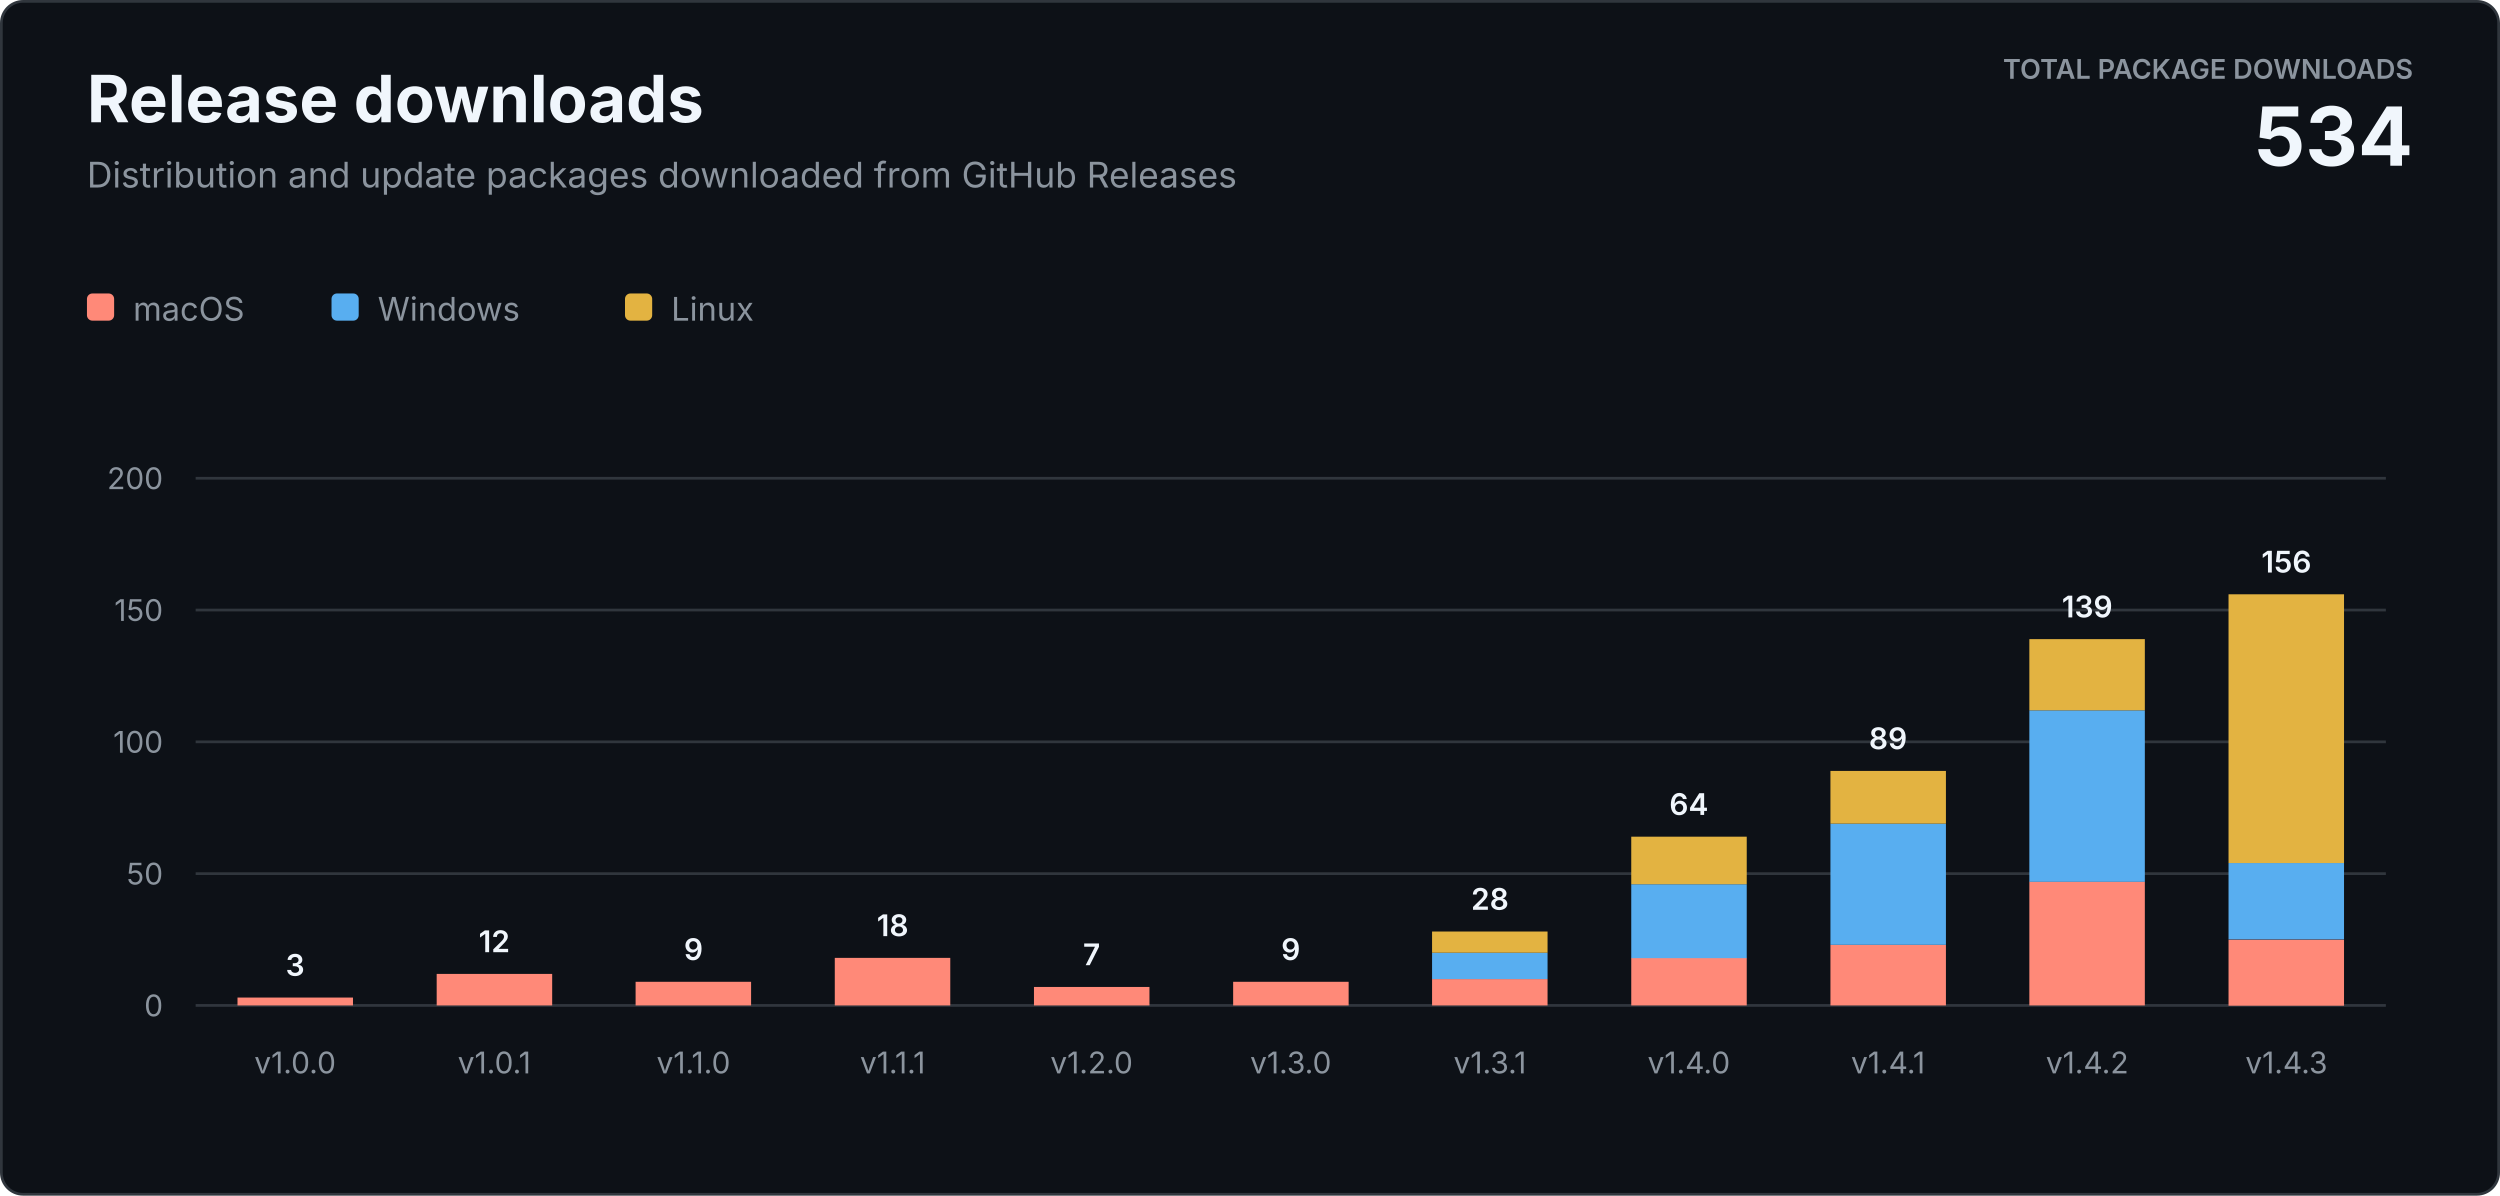
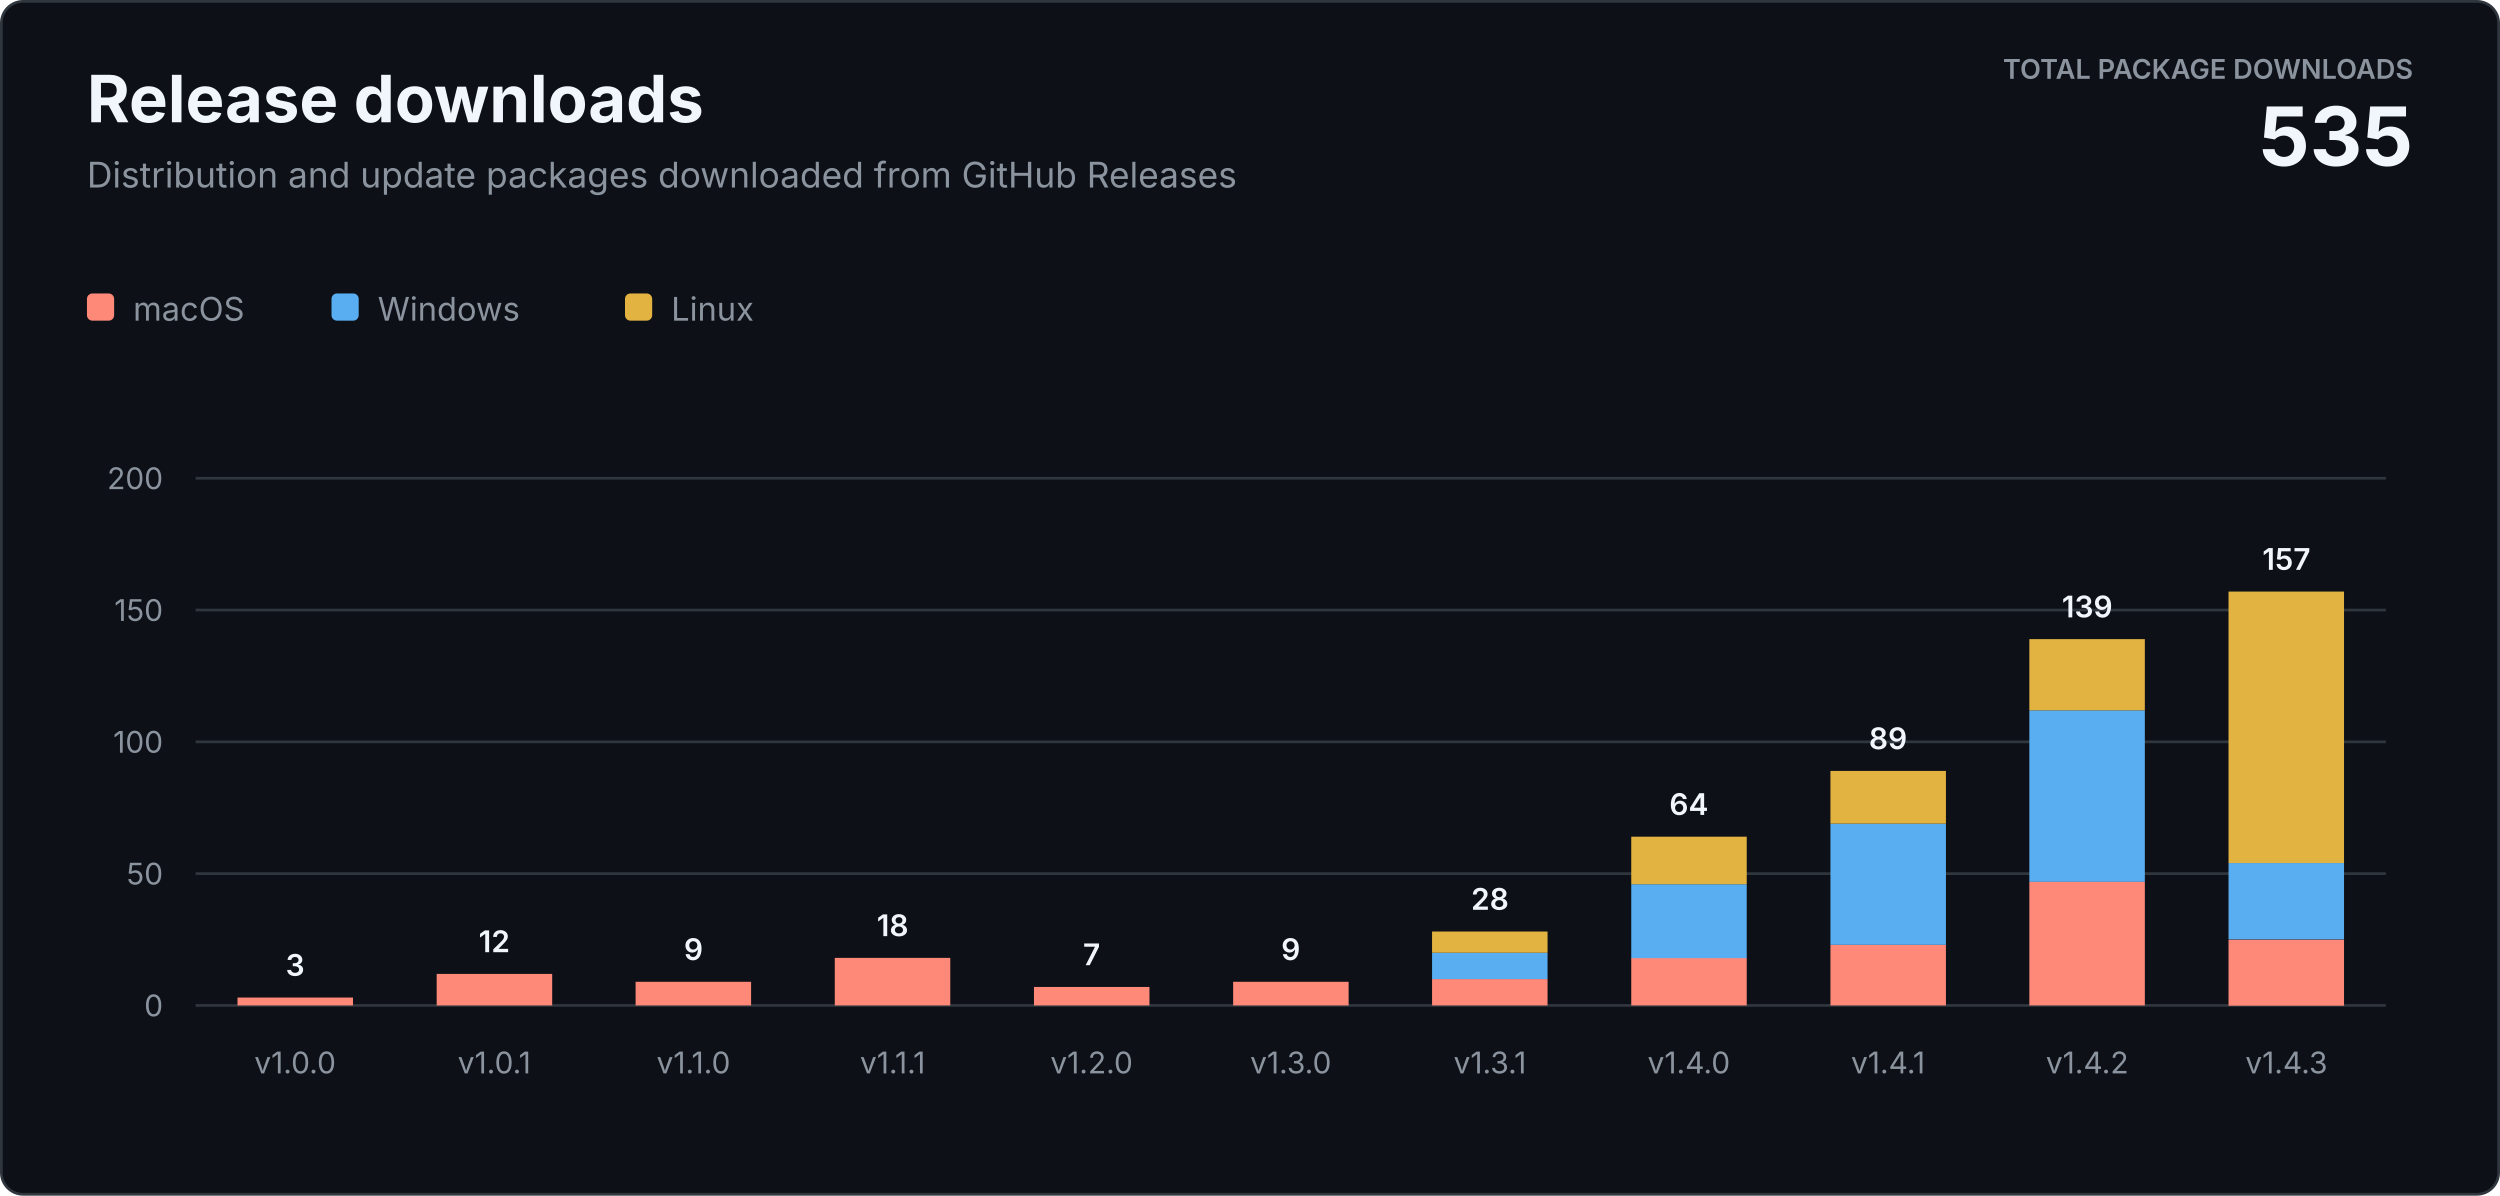
<svg xmlns="http://www.w3.org/2000/svg" width="920" height="440" viewBox="0 0 920 440" role="img" aria-labelledby="title description">
  <style>
    text { font-family: -apple-system, BlinkMacSystemFont, "Segoe UI", sans-serif; letter-spacing: 0; }
    .heading { fill: #f0f6fc; font-size: 24px; font-weight: 700; }
    .subtitle { fill: #8b949e; font-size: 13px; }
    .total-label { fill: #8b949e; font-size: 10px; font-weight: 600; }
    .total-value { fill: #f0f6fc; font-size: 30px; font-weight: 700; }
    .axis { fill: #8b949e; font-size: 11px; }
    .value { fill: #f0f6fc; font-size: 11px; font-weight: 600; }
    .legend { fill: #8b949e; font-size: 12px; }
  </style>
  <rect x="0.5" y="0.5" width="919" height="439" rx="8" fill="#0d1117" stroke="#30363d" />
  <text class="heading" x="32" y="45">Release downloads</text>
  <text class="subtitle" x="32" y="69">Distribution and update packages downloaded from GitHub Releases</text>
  <text class="total-label" x="888" y="29" text-anchor="end">TOTAL PACKAGE DOWNLOADS</text>
-   <text class="total-value" x="888" y="61" text-anchor="end">534</text>
+   <text class="total-value" x="888" y="61" text-anchor="end">535</text>
  <g transform="translate(32 108)">
    <rect width="10" height="10" rx="2" fill="#ff8978" />
    <text class="legend" x="17" y="10">macOS</text>
    <rect x="90" width="10" height="10" rx="2" fill="#58aef0" />
    <text class="legend" x="107" y="10">Windows</text>
    <rect x="198" width="10" height="10" rx="2" fill="#e3b341" />
    <text class="legend" x="215" y="10">Linux</text>
  </g>
  <line x1="72" y1="370" x2="878" y2="370" stroke="#30363d" />
  <text class="axis" x="60" y="374" text-anchor="end">0</text>
  <line x1="72" y1="321.5" x2="878" y2="321.5" stroke="#30363d" />
  <text class="axis" x="60" y="325.5" text-anchor="end">50</text>
  <line x1="72" y1="273" x2="878" y2="273" stroke="#30363d" />
  <text class="axis" x="60" y="277" text-anchor="end">100</text>
  <line x1="72" y1="224.5" x2="878" y2="224.5" stroke="#30363d" />
  <text class="axis" x="60" y="228.5" text-anchor="end">150</text>
  <line x1="72" y1="176" x2="878" y2="176" stroke="#30363d" />
  <text class="axis" x="60" y="180" text-anchor="end">200</text>
  <rect x="87.4" y="367.1" width="42.5" height="2.9" fill="#ff8978" />
  <text class="value" x="108.6" y="359.1" text-anchor="middle">3</text>
  <text class="axis" x="108.6" y="395" text-anchor="middle">v1.0.0</text>
  <rect x="160.7" y="358.4" width="42.5" height="11.6" fill="#ff8978" />
  <text class="value" x="181.9" y="350.4" text-anchor="middle">12</text>
  <text class="axis" x="181.9" y="395" text-anchor="middle">v1.0.1</text>
  <rect x="233.9" y="361.3" width="42.5" height="8.7" fill="#ff8978" />
  <text class="value" x="255.2" y="353.3" text-anchor="middle">9</text>
  <text class="axis" x="255.2" y="395" text-anchor="middle">v1.1.0</text>
  <rect x="307.2" y="352.5" width="42.5" height="17.5" fill="#ff8978" />
  <text class="value" x="328.5" y="344.5" text-anchor="middle">18</text>
  <text class="axis" x="328.5" y="395" text-anchor="middle">v1.1.1</text>
  <rect x="380.5" y="363.2" width="42.5" height="6.8" fill="#ff8978" />
  <text class="value" x="401.7" y="355.2" text-anchor="middle">7</text>
  <text class="axis" x="401.7" y="395" text-anchor="middle">v1.2.0</text>
  <rect x="453.8" y="361.3" width="42.5" height="8.7" fill="#ff8978" />
  <text class="value" x="475.0" y="353.3" text-anchor="middle">9</text>
  <text class="axis" x="475.0" y="395" text-anchor="middle">v1.3.0</text>
  <rect x="527.0" y="360.3" width="42.5" height="9.7" fill="#ff8978" />
  <rect x="527.0" y="350.6" width="42.5" height="9.7" fill="#58aef0" />
  <rect x="527.0" y="342.8" width="42.5" height="7.8" fill="#e3b341" />
  <text class="value" x="548.3" y="334.8" text-anchor="middle">28</text>
  <text class="axis" x="548.3" y="395" text-anchor="middle">v1.3.1</text>
  <rect x="600.3" y="352.5" width="42.5" height="17.5" fill="#ff8978" />
  <rect x="600.3" y="325.4" width="42.5" height="27.2" fill="#58aef0" />
  <rect x="600.3" y="307.9" width="42.5" height="17.5" fill="#e3b341" />
  <text class="value" x="621.5" y="299.9" text-anchor="middle">64</text>
  <text class="axis" x="621.5" y="395" text-anchor="middle">v1.4.0</text>
  <rect x="673.6" y="347.7" width="42.5" height="22.3" fill="#ff8978" />
  <rect x="673.6" y="303.1" width="42.5" height="44.6" fill="#58aef0" />
  <rect x="673.6" y="283.7" width="42.5" height="19.4" fill="#e3b341" />
  <text class="value" x="694.8" y="275.7" text-anchor="middle">89</text>
  <text class="axis" x="694.8" y="395" text-anchor="middle">v1.4.1</text>
  <rect x="746.8" y="324.4" width="42.5" height="45.6" fill="#ff8978" />
  <rect x="746.8" y="261.4" width="42.5" height="63.1" fill="#58aef0" />
  <rect x="746.8" y="235.2" width="42.5" height="26.2" fill="#e3b341" />
  <text class="value" x="768.1" y="227.2" text-anchor="middle">139</text>
  <text class="axis" x="768.1" y="395" text-anchor="middle">v1.4.2</text>
  <rect x="820.1" y="345.8" width="42.5" height="24.3" fill="#ff8978" />
  <rect x="820.1" y="317.6" width="42.5" height="28.1" fill="#58aef0" />
-   <rect x="820.1" y="218.7" width="42.5" height="98.9" fill="#e3b341" />
-   <text class="value" x="841.4" y="210.7" text-anchor="middle">156</text>
+   <rect x="820.1" y="217.7" width="42.5" height="99.9" fill="#e3b341" />
+   <text class="value" x="841.4" y="209.7" text-anchor="middle">157</text>
  <text class="axis" x="841.4" y="395" text-anchor="middle">v1.4.3</text>
</svg>
